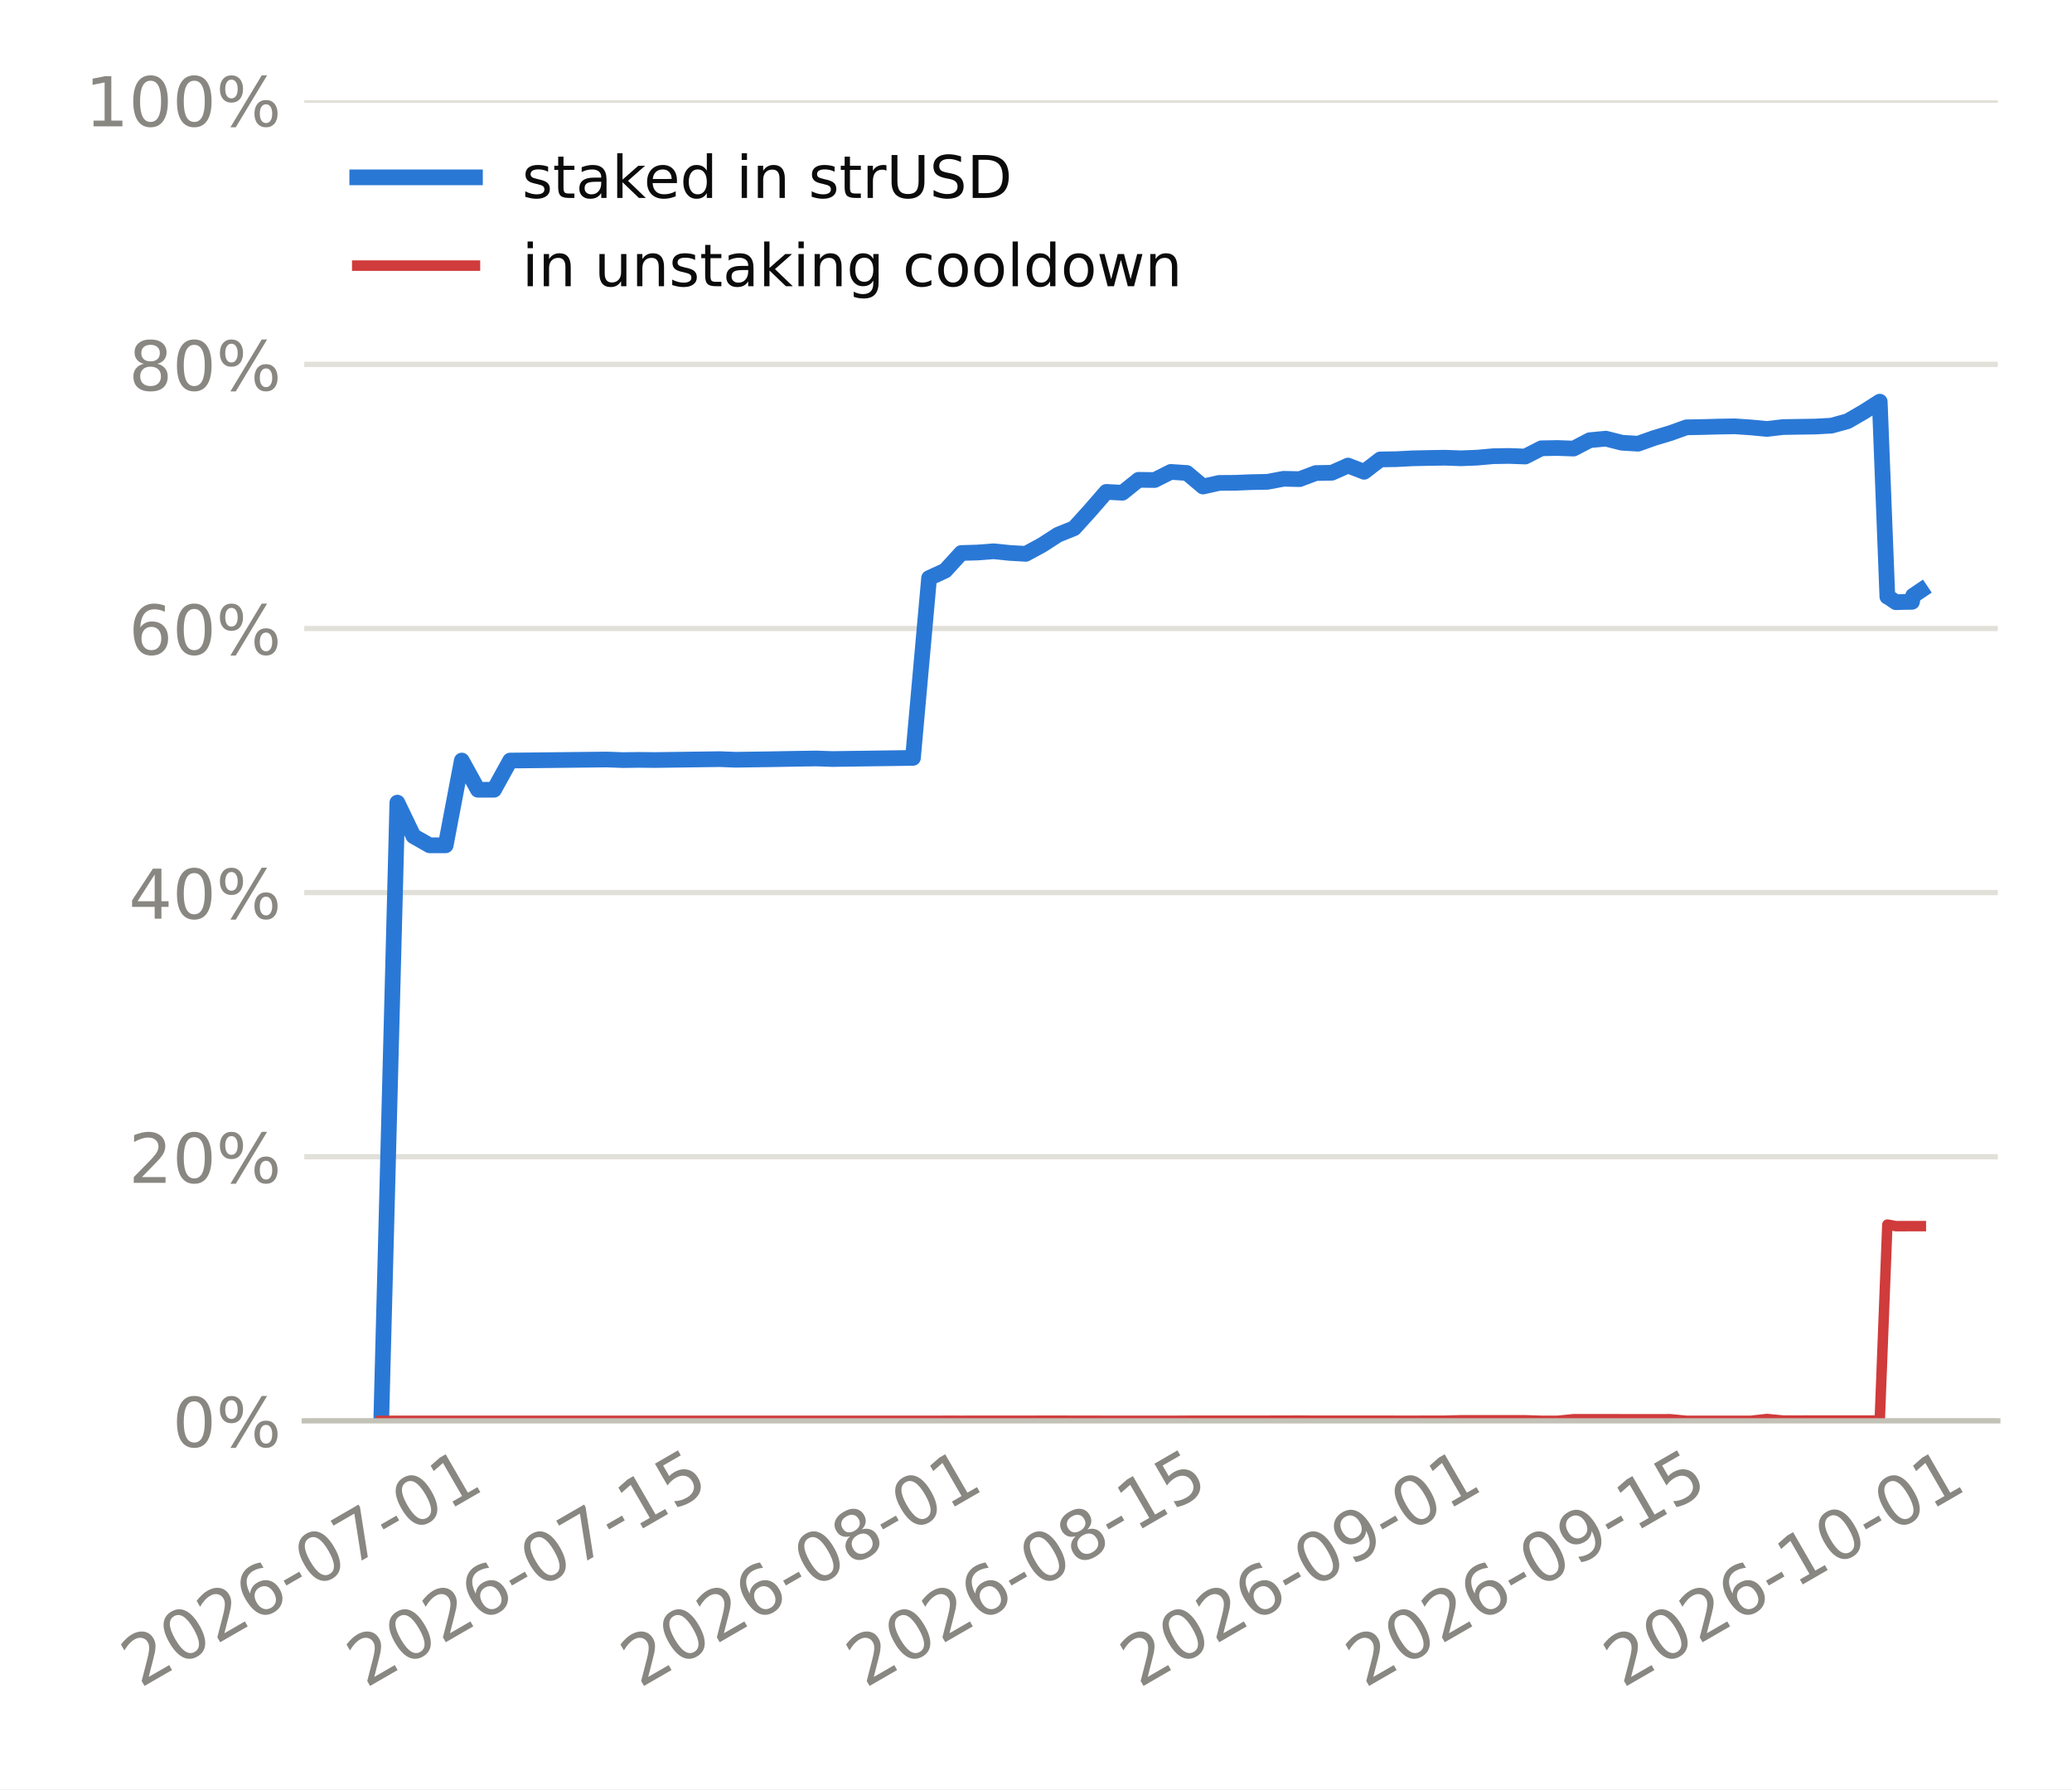
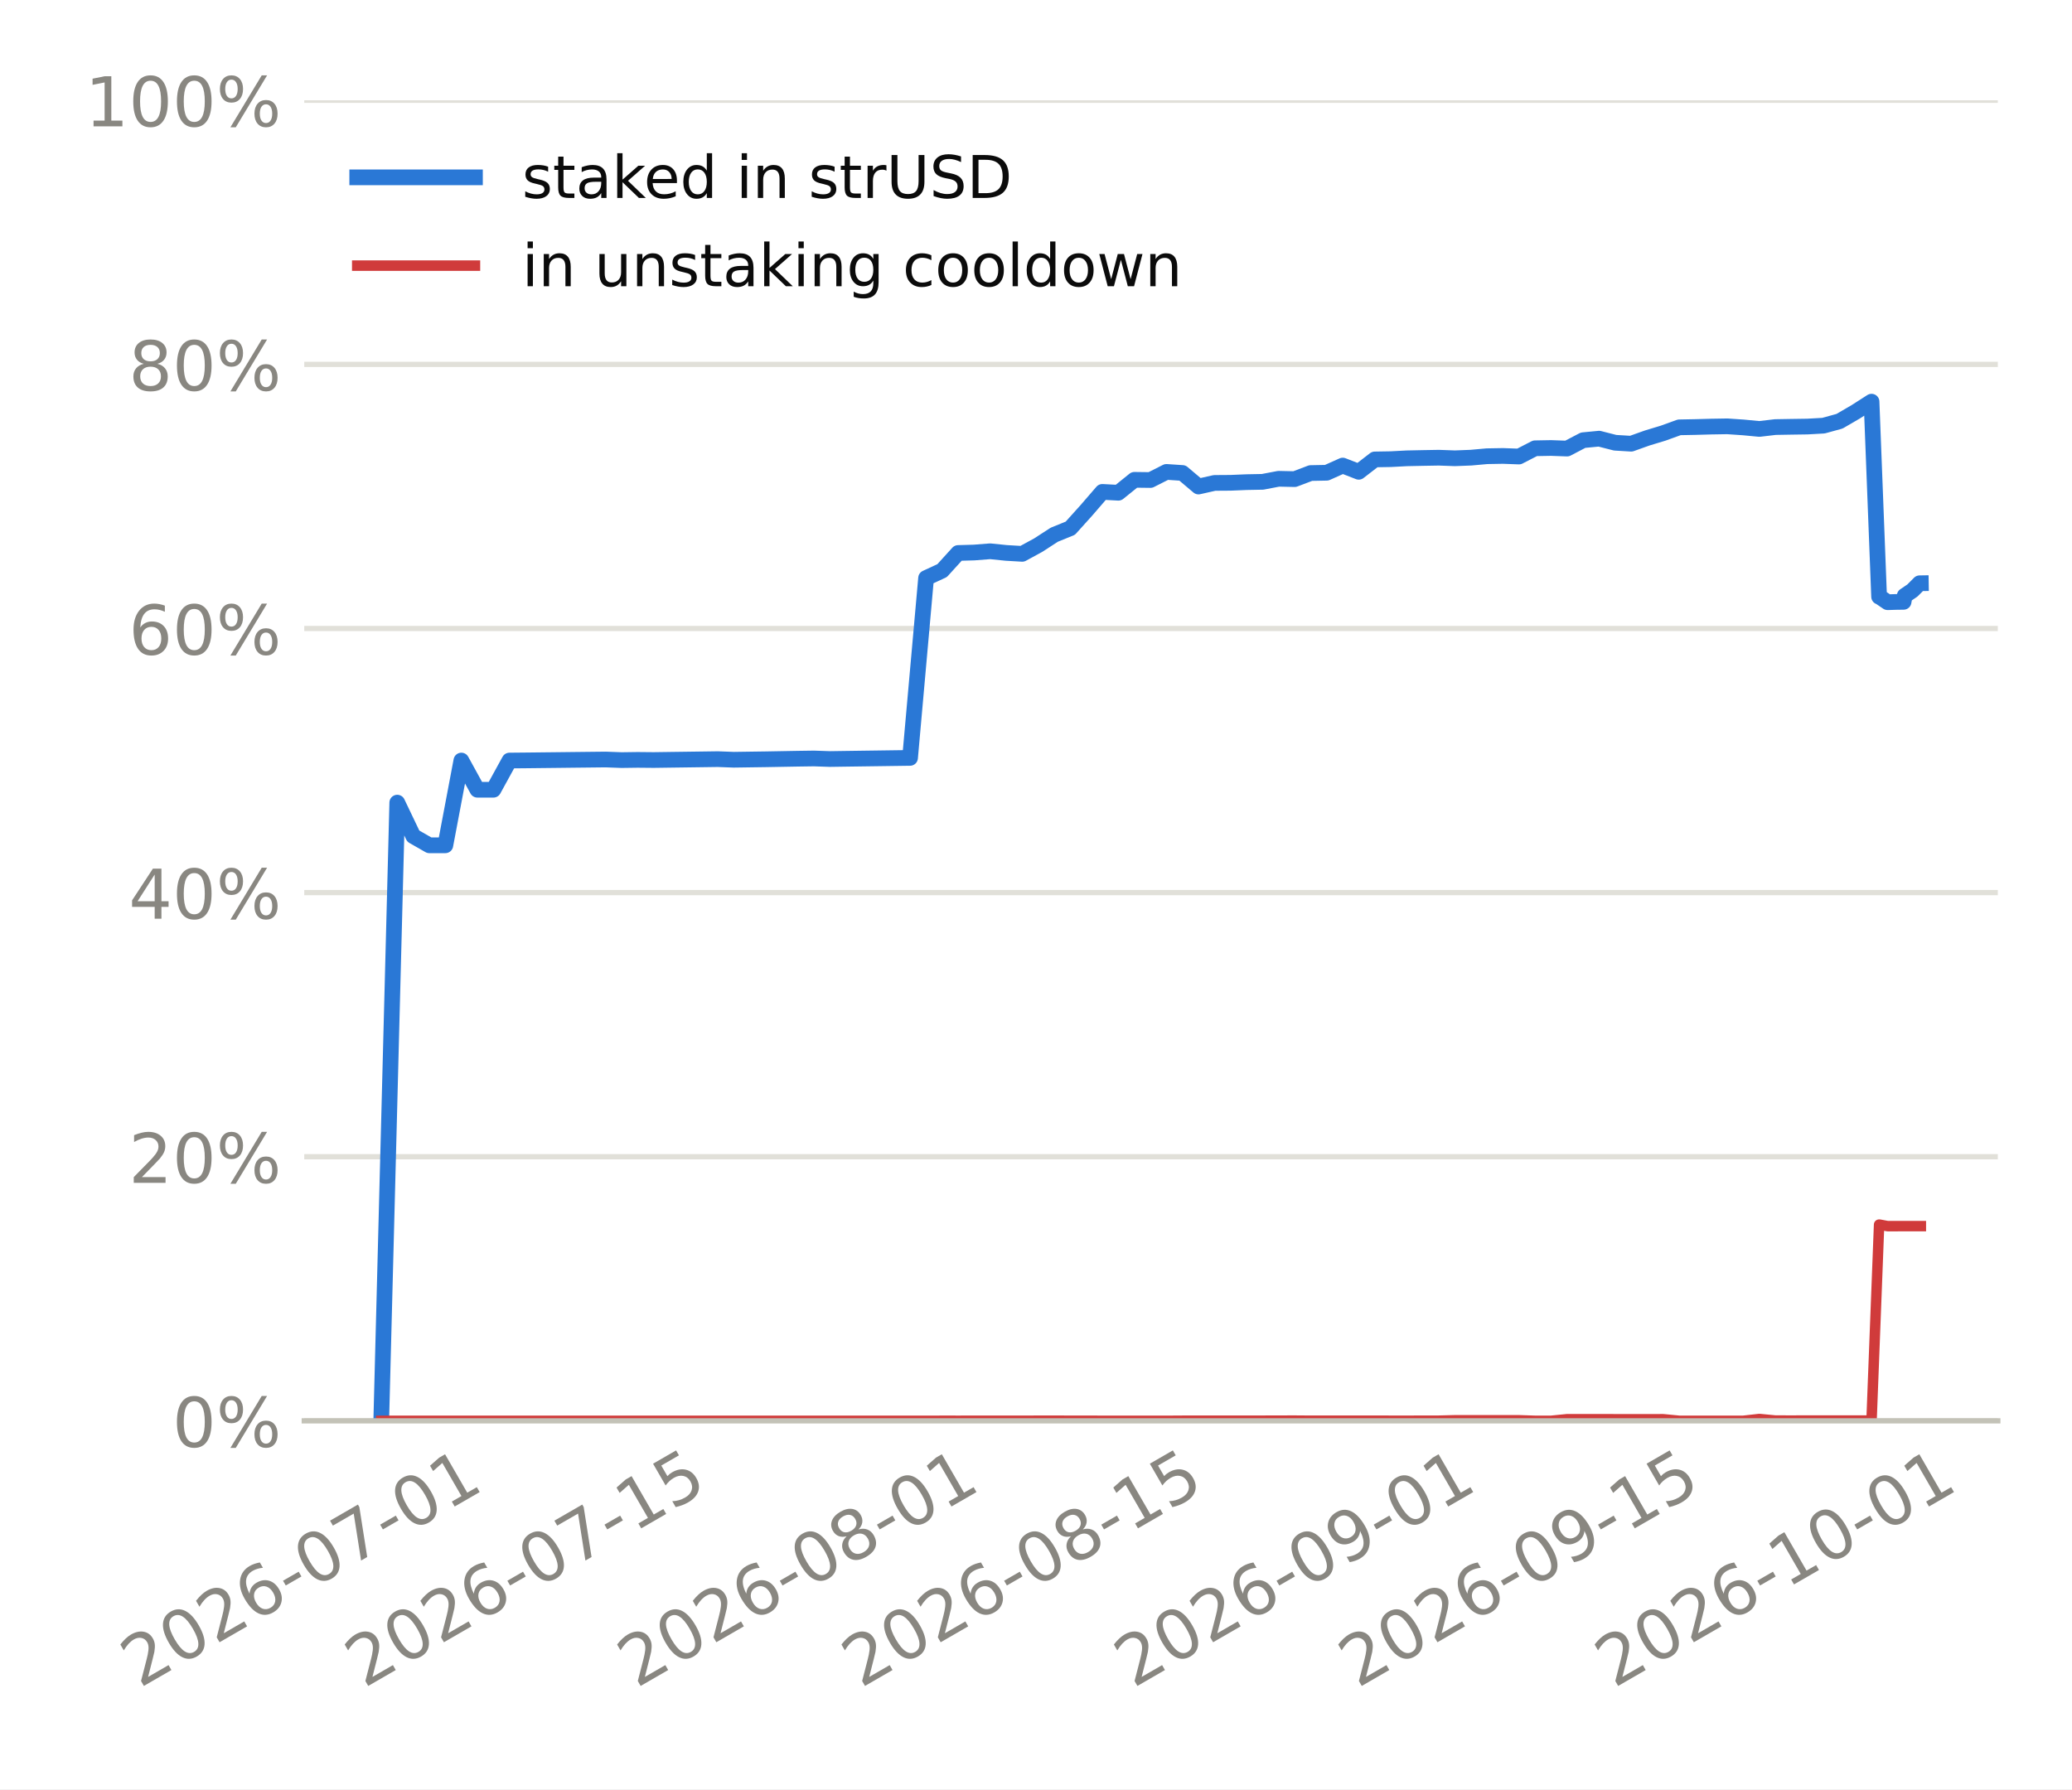
<svg xmlns="http://www.w3.org/2000/svg" xmlns:xlink="http://www.w3.org/1999/xlink" width="316.8pt" height="273.6pt" viewBox="0 0 316.8 273.6" version="1.1">
  <defs>
    <style type="text/css">*{stroke-linejoin: round; stroke-linecap: butt}</style>
  </defs>
  <g id="figure_1">
    <g id="patch_1">
      <path d="M 0 273.6  L 316.8 273.6  L 316.8 0  L 0 0  z " style="fill: #ffffff" />
    </g>
    <g id="axes_1">
      <g id="patch_2">
        <path d="M 46.52 217.267  L 305.46 217.267  L 305.46 15.329  L 46.52 15.329  z " style="fill: #ffffff" />
      </g>
      <g id="matplotlib.axis_1">
        <g id="xtick_1">
          <g id="line2d_1" />
          <g id="text_1">
-             <g style="fill: #898781" transform="translate(21.42796 258.1862) rotate(-30) scale(0.105 -0.105)">
+             <g style="fill: #898781" transform="translate(21.33352 258.1862) rotate(-30) scale(0.105 -0.105)">
              <defs>
                <path id="DejaVuSans-15" d="M 1228 531  L 3431 531  L 3431 0  L 469 0  L 469 531  Q 828 903 1448 1529  Q 2069 2156 2228 2338  Q 2531 2678 2651 2914  Q 2772 3150 2772 3378  Q 2772 3750 2511 3984  Q 2250 4219 1831 4219  Q 1534 4219 1204 4116  Q 875 4013 500 3803  L 500 4441  Q 881 4594 1212 4672  Q 1544 4750 1819 4750  Q 2544 4750 2975 4387  Q 3406 4025 3406 3419  Q 3406 3131 3298 2873  Q 3191 2616 2906 2266  Q 2828 2175 2409 1742  Q 1991 1309 1228 531  z " transform="scale(0.015625)" />
                <path id="DejaVuSans-13" d="M 2034 4250  Q 1547 4250 1301 3770  Q 1056 3291 1056 2328  Q 1056 1369 1301 889  Q 1547 409 2034 409  Q 2525 409 2770 889  Q 3016 1369 3016 2328  Q 3016 3291 2770 3770  Q 2525 4250 2034 4250  z M 2034 4750  Q 2819 4750 3233 4129  Q 3647 3509 3647 2328  Q 3647 1150 3233 529  Q 2819 -91 2034 -91  Q 1250 -91 836 529  Q 422 1150 422 2328  Q 422 3509 836 4129  Q 1250 4750 2034 4750  z " transform="scale(0.015625)" />
                <path id="DejaVuSans-19" d="M 2113 2584  Q 1688 2584 1439 2293  Q 1191 2003 1191 1497  Q 1191 994 1439 701  Q 1688 409 2113 409  Q 2538 409 2786 701  Q 3034 994 3034 1497  Q 3034 2003 2786 2293  Q 2538 2584 2113 2584  z M 3366 4563  L 3366 3988  Q 3128 4100 2886 4159  Q 2644 4219 2406 4219  Q 1781 4219 1451 3797  Q 1122 3375 1075 2522  Q 1259 2794 1537 2939  Q 1816 3084 2150 3084  Q 2853 3084 3261 2657  Q 3669 2231 3669 1497  Q 3669 778 3244 343  Q 2819 -91 2113 -91  Q 1303 -91 875 529  Q 447 1150 447 2328  Q 447 3434 972 4092  Q 1497 4750 2381 4750  Q 2619 4750 2861 4703  Q 3103 4656 3366 4563  z " transform="scale(0.015625)" />
                <path id="DejaVuSans-10" d="M 313 2009  L 1997 2009  L 1997 1497  L 313 1497  L 313 2009  z " transform="scale(0.015625)" />
                <path id="DejaVuSans-1a" d="M 525 4666  L 3525 4666  L 3525 4397  L 1831 0  L 1172 0  L 2766 4134  L 525 4134  L 525 4666  z " transform="scale(0.015625)" />
                <path id="DejaVuSans-14" d="M 794 531  L 1825 531  L 1825 4091  L 703 3866  L 703 4441  L 1819 4666  L 2450 4666  L 2450 531  L 3481 531  L 3481 0  L 794 0  L 794 531  z " transform="scale(0.015625)" />
              </defs>
              <use xlink:href="#DejaVuSans-15" />
              <use xlink:href="#DejaVuSans-13" transform="translate(63.625 0)" />
              <use xlink:href="#DejaVuSans-15" transform="translate(127.25 0)" />
              <use xlink:href="#DejaVuSans-19" transform="translate(190.875 0)" />
              <use xlink:href="#DejaVuSans-10" transform="translate(254.5 0)" />
              <use xlink:href="#DejaVuSans-13" transform="translate(290.5781 0)" />
              <use xlink:href="#DejaVuSans-1a" transform="translate(354.2031 0)" />
              <use xlink:href="#DejaVuSans-10" transform="translate(417.8281 0)" />
              <use xlink:href="#DejaVuSans-13" transform="translate(453.9062 0)" />
              <use xlink:href="#DejaVuSans-14" transform="translate(517.5312 0)" />
            </g>
          </g>
        </g>
        <g id="xtick_2">
          <g id="line2d_2" />
          <g id="text_2">
-             <g style="fill: #898781" transform="translate(55.91845 258.1862) rotate(-30) scale(0.105 -0.105)">
+             <g style="fill: #898781" transform="translate(55.63515 258.1862) rotate(-30) scale(0.105 -0.105)">
              <defs>
                <path id="DejaVuSans-18" d="M 691 4666  L 3169 4666  L 3169 4134  L 1269 4134  L 1269 2991  Q 1406 3038 1543 3061  Q 1681 3084 1819 3084  Q 2600 3084 3056 2656  Q 3513 2228 3513 1497  Q 3513 744 3044 326  Q 2575 -91 1722 -91  Q 1428 -91 1123 -41  Q 819 9 494 109  L 494 744  Q 775 591 1075 516  Q 1375 441 1709 441  Q 2250 441 2565 725  Q 2881 1009 2881 1497  Q 2881 1984 2565 2268  Q 2250 2553 1709 2553  Q 1456 2553 1204 2497  Q 953 2441 691 2322  L 691 4666  z " transform="scale(0.015625)" />
              </defs>
              <use xlink:href="#DejaVuSans-15" />
              <use xlink:href="#DejaVuSans-13" transform="translate(63.625 0)" />
              <use xlink:href="#DejaVuSans-15" transform="translate(127.25 0)" />
              <use xlink:href="#DejaVuSans-19" transform="translate(190.875 0)" />
              <use xlink:href="#DejaVuSans-10" transform="translate(254.5 0)" />
              <use xlink:href="#DejaVuSans-13" transform="translate(290.5781 0)" />
              <use xlink:href="#DejaVuSans-1a" transform="translate(354.2031 0)" />
              <use xlink:href="#DejaVuSans-10" transform="translate(417.8281 0)" />
              <use xlink:href="#DejaVuSans-14" transform="translate(453.9062 0)" />
              <use xlink:href="#DejaVuSans-18" transform="translate(517.5312 0)" />
            </g>
          </g>
        </g>
        <g id="xtick_3">
          <g id="line2d_3" />
          <g id="text_3">
-             <g style="fill: #898781" transform="translate(97.79976 258.1862) rotate(-30) scale(0.105 -0.105)">
+             <g style="fill: #898781" transform="translate(97.28712 258.1862) rotate(-30) scale(0.105 -0.105)">
              <defs>
                <path id="DejaVuSans-1b" d="M 2034 2216  Q 1584 2216 1326 1975  Q 1069 1734 1069 1313  Q 1069 891 1326 650  Q 1584 409 2034 409  Q 2484 409 2743 651  Q 3003 894 3003 1313  Q 3003 1734 2745 1975  Q 2488 2216 2034 2216  z M 1403 2484  Q 997 2584 770 2862  Q 544 3141 544 3541  Q 544 4100 942 4425  Q 1341 4750 2034 4750  Q 2731 4750 3128 4425  Q 3525 4100 3525 3541  Q 3525 3141 3298 2862  Q 3072 2584 2669 2484  Q 3125 2378 3379 2068  Q 3634 1759 3634 1313  Q 3634 634 3220 271  Q 2806 -91 2034 -91  Q 1263 -91 848 271  Q 434 634 434 1313  Q 434 1759 690 2068  Q 947 2378 1403 2484  z M 1172 3481  Q 1172 3119 1398 2916  Q 1625 2713 2034 2713  Q 2441 2713 2670 2916  Q 2900 3119 2900 3481  Q 2900 3844 2670 4047  Q 2441 4250 2034 4250  Q 1625 4250 1398 4047  Q 1172 3844 1172 3481  z " transform="scale(0.015625)" />
              </defs>
              <use xlink:href="#DejaVuSans-15" />
              <use xlink:href="#DejaVuSans-13" transform="translate(63.625 0)" />
              <use xlink:href="#DejaVuSans-15" transform="translate(127.25 0)" />
              <use xlink:href="#DejaVuSans-19" transform="translate(190.875 0)" />
              <use xlink:href="#DejaVuSans-10" transform="translate(254.5 0)" />
              <use xlink:href="#DejaVuSans-13" transform="translate(290.5781 0)" />
              <use xlink:href="#DejaVuSans-1b" transform="translate(354.2031 0)" />
              <use xlink:href="#DejaVuSans-10" transform="translate(417.8281 0)" />
              <use xlink:href="#DejaVuSans-13" transform="translate(453.9062 0)" />
              <use xlink:href="#DejaVuSans-14" transform="translate(517.5312 0)" />
            </g>
          </g>
        </g>
        <g id="xtick_4">
          <g id="line2d_4" />
          <g id="text_4">
-             <g style="fill: #898781" transform="translate(132.2902 258.1862) rotate(-30) scale(0.105 -0.105)">
+             <g style="fill: #898781" transform="translate(131.5887 258.1862) rotate(-30) scale(0.105 -0.105)">
              <use xlink:href="#DejaVuSans-15" />
              <use xlink:href="#DejaVuSans-13" transform="translate(63.625 0)" />
              <use xlink:href="#DejaVuSans-15" transform="translate(127.25 0)" />
              <use xlink:href="#DejaVuSans-19" transform="translate(190.875 0)" />
              <use xlink:href="#DejaVuSans-10" transform="translate(254.5 0)" />
              <use xlink:href="#DejaVuSans-13" transform="translate(290.5781 0)" />
              <use xlink:href="#DejaVuSans-1b" transform="translate(354.2031 0)" />
              <use xlink:href="#DejaVuSans-10" transform="translate(417.8281 0)" />
              <use xlink:href="#DejaVuSans-14" transform="translate(453.9062 0)" />
              <use xlink:href="#DejaVuSans-18" transform="translate(517.5312 0)" />
            </g>
          </g>
        </g>
        <g id="xtick_5">
          <g id="line2d_5" />
          <g id="text_5">
-             <g style="fill: #898781" transform="translate(174.1716 258.1862) rotate(-30) scale(0.105 -0.105)">
+             <g style="fill: #898781" transform="translate(173.2407 258.1862) rotate(-30) scale(0.105 -0.105)">
              <defs>
                <path id="DejaVuSans-1c" d="M 703 97  L 703 672  Q 941 559 1184 500  Q 1428 441 1663 441  Q 2288 441 2617 861  Q 2947 1281 2994 2138  Q 2813 1869 2534 1725  Q 2256 1581 1919 1581  Q 1219 1581 811 2004  Q 403 2428 403 3163  Q 403 3881 828 4315  Q 1253 4750 1959 4750  Q 2769 4750 3195 4129  Q 3622 3509 3622 2328  Q 3622 1225 3098 567  Q 2575 -91 1691 -91  Q 1453 -91 1209 -44  Q 966 3 703 97  z M 1959 2075  Q 2384 2075 2632 2365  Q 2881 2656 2881 3163  Q 2881 3666 2632 3958  Q 2384 4250 1959 4250  Q 1534 4250 1286 3958  Q 1038 3666 1038 3163  Q 1038 2656 1286 2365  Q 1534 2075 1959 2075  z " transform="scale(0.015625)" />
              </defs>
              <use xlink:href="#DejaVuSans-15" />
              <use xlink:href="#DejaVuSans-13" transform="translate(63.625 0)" />
              <use xlink:href="#DejaVuSans-15" transform="translate(127.25 0)" />
              <use xlink:href="#DejaVuSans-19" transform="translate(190.875 0)" />
              <use xlink:href="#DejaVuSans-10" transform="translate(254.5 0)" />
              <use xlink:href="#DejaVuSans-13" transform="translate(290.5781 0)" />
              <use xlink:href="#DejaVuSans-1c" transform="translate(354.2031 0)" />
              <use xlink:href="#DejaVuSans-10" transform="translate(417.8281 0)" />
              <use xlink:href="#DejaVuSans-13" transform="translate(453.9062 0)" />
              <use xlink:href="#DejaVuSans-14" transform="translate(517.5312 0)" />
            </g>
          </g>
        </g>
        <g id="xtick_6">
          <g id="line2d_6" />
          <g id="text_6">
-             <g style="fill: #898781" transform="translate(208.6621 258.1862) rotate(-30) scale(0.105 -0.105)">
+             <g style="fill: #898781" transform="translate(207.5423 258.1862) rotate(-30) scale(0.105 -0.105)">
              <use xlink:href="#DejaVuSans-15" />
              <use xlink:href="#DejaVuSans-13" transform="translate(63.625 0)" />
              <use xlink:href="#DejaVuSans-15" transform="translate(127.25 0)" />
              <use xlink:href="#DejaVuSans-19" transform="translate(190.875 0)" />
              <use xlink:href="#DejaVuSans-10" transform="translate(254.5 0)" />
              <use xlink:href="#DejaVuSans-13" transform="translate(290.5781 0)" />
              <use xlink:href="#DejaVuSans-1c" transform="translate(354.2031 0)" />
              <use xlink:href="#DejaVuSans-10" transform="translate(417.8281 0)" />
              <use xlink:href="#DejaVuSans-14" transform="translate(453.9062 0)" />
              <use xlink:href="#DejaVuSans-18" transform="translate(517.5312 0)" />
            </g>
          </g>
        </g>
        <g id="xtick_7">
          <g id="line2d_7" />
          <g id="text_7">
-             <g style="fill: #898781" transform="translate(248.0798 258.1862) rotate(-30) scale(0.105 -0.105)">
+             <g style="fill: #898781" transform="translate(246.7442 258.1862) rotate(-30) scale(0.105 -0.105)">
              <use xlink:href="#DejaVuSans-15" />
              <use xlink:href="#DejaVuSans-13" transform="translate(63.625 0)" />
              <use xlink:href="#DejaVuSans-15" transform="translate(127.25 0)" />
              <use xlink:href="#DejaVuSans-19" transform="translate(190.875 0)" />
              <use xlink:href="#DejaVuSans-10" transform="translate(254.5 0)" />
              <use xlink:href="#DejaVuSans-14" transform="translate(290.5781 0)" />
              <use xlink:href="#DejaVuSans-13" transform="translate(354.2031 0)" />
              <use xlink:href="#DejaVuSans-10" transform="translate(417.8281 0)" />
              <use xlink:href="#DejaVuSans-13" transform="translate(453.9062 0)" />
              <use xlink:href="#DejaVuSans-14" transform="translate(517.5312 0)" />
            </g>
          </g>
        </g>
      </g>
      <g id="matplotlib.axis_2">
        <g id="ytick_1">
          <g id="line2d_8">
-             <path d="M 46.52 217.267  L 305.46 217.267  " clip-path="url(#p868b10ed48)" style="fill: none; stroke: #e1e0d9; stroke-width: 0.8; stroke-linecap: square" />
+             <path d="M 46.52 217.267  L 305.46 217.267  " clip-path="url(#p5e30debcc9)" style="fill: none; stroke: #e1e0d9; stroke-width: 0.8; stroke-linecap: square" />
          </g>
          <g id="line2d_9" />
          <g id="text_8">
            <g style="fill: #898781" transform="translate(26.36273 221.2555) scale(0.105 -0.105)">
              <defs>
                <path id="DejaVuSans-8" d="M 4653 2053  Q 4381 2053 4226 1822  Q 4072 1591 4072 1178  Q 4072 772 4226 539  Q 4381 306 4653 306  Q 4919 306 5073 539  Q 5228 772 5228 1178  Q 5228 1588 5073 1820  Q 4919 2053 4653 2053  z M 4653 2450  Q 5147 2450 5437 2106  Q 5728 1763 5728 1178  Q 5728 594 5436 251  Q 5144 -91 4653 -91  Q 4153 -91 3862 251  Q 3572 594 3572 1178  Q 3572 1766 3864 2108  Q 4156 2450 4653 2450  z M 1428 4353  Q 1159 4353 1004 4120  Q 850 3888 850 3481  Q 850 3069 1003 2837  Q 1156 2606 1428 2606  Q 1700 2606 1854 2837  Q 2009 3069 2009 3481  Q 2009 3884 1853 4118  Q 1697 4353 1428 4353  z M 4250 4750  L 4750 4750  L 1831 -91  L 1331 -91  L 4250 4750  z M 1428 4750  Q 1922 4750 2215 4408  Q 2509 4066 2509 3481  Q 2509 2891 2217 2550  Q 1925 2209 1428 2209  Q 931 2209 642 2551  Q 353 2894 353 3481  Q 353 4063 643 4406  Q 934 4750 1428 4750  z " transform="scale(0.015625)" />
              </defs>
              <use xlink:href="#DejaVuSans-13" />
              <use xlink:href="#DejaVuSans-8" transform="translate(63.625 0)" />
            </g>
          </g>
        </g>
        <g id="ytick_2">
          <g id="line2d_10">
-             <path d="M 46.52 176.879  L 305.46 176.879  " clip-path="url(#p868b10ed48)" style="fill: none; stroke: #e1e0d9; stroke-width: 0.8; stroke-linecap: square" />
+             <path d="M 46.52 176.879  L 305.46 176.879  " clip-path="url(#p5e30debcc9)" style="fill: none; stroke: #e1e0d9; stroke-width: 0.8; stroke-linecap: square" />
          </g>
          <g id="line2d_11" />
          <g id="text_9">
            <g style="fill: #898781" transform="translate(19.68211 180.8679) scale(0.105 -0.105)">
              <use xlink:href="#DejaVuSans-15" />
              <use xlink:href="#DejaVuSans-13" transform="translate(63.625 0)" />
              <use xlink:href="#DejaVuSans-8" transform="translate(127.25 0)" />
            </g>
          </g>
        </g>
        <g id="ytick_3">
          <g id="line2d_12">
-             <path d="M 46.52 136.492  L 305.46 136.492  " clip-path="url(#p868b10ed48)" style="fill: none; stroke: #e1e0d9; stroke-width: 0.8; stroke-linecap: square" />
+             <path d="M 46.52 136.492  L 305.46 136.492  " clip-path="url(#p5e30debcc9)" style="fill: none; stroke: #e1e0d9; stroke-width: 0.8; stroke-linecap: square" />
          </g>
          <g id="line2d_13" />
          <g id="text_10">
            <g style="fill: #898781" transform="translate(19.68211 140.4803) scale(0.105 -0.105)">
              <defs>
                <path id="DejaVuSans-17" d="M 2419 4116  L 825 1625  L 2419 1625  L 2419 4116  z M 2253 4666  L 3047 4666  L 3047 1625  L 3713 1625  L 3713 1100  L 3047 1100  L 3047 0  L 2419 0  L 2419 1100  L 313 1100  L 313 1709  L 2253 4666  z " transform="scale(0.015625)" />
              </defs>
              <use xlink:href="#DejaVuSans-17" />
              <use xlink:href="#DejaVuSans-13" transform="translate(63.625 0)" />
              <use xlink:href="#DejaVuSans-8" transform="translate(127.25 0)" />
            </g>
          </g>
        </g>
        <g id="ytick_4">
          <g id="line2d_14">
-             <path d="M 46.52 96.104  L 305.46 96.104  " clip-path="url(#p868b10ed48)" style="fill: none; stroke: #e1e0d9; stroke-width: 0.8; stroke-linecap: square" />
+             <path d="M 46.52 96.104  L 305.46 96.104  " clip-path="url(#p5e30debcc9)" style="fill: none; stroke: #e1e0d9; stroke-width: 0.8; stroke-linecap: square" />
          </g>
          <g id="line2d_15" />
          <g id="text_11">
            <g style="fill: #898781" transform="translate(19.68211 100.0927) scale(0.105 -0.105)">
              <use xlink:href="#DejaVuSans-19" />
              <use xlink:href="#DejaVuSans-13" transform="translate(63.625 0)" />
              <use xlink:href="#DejaVuSans-8" transform="translate(127.25 0)" />
            </g>
          </g>
        </g>
        <g id="ytick_5">
          <g id="line2d_16">
-             <path d="M 46.52 55.716  L 305.46 55.716  " clip-path="url(#p868b10ed48)" style="fill: none; stroke: #e1e0d9; stroke-width: 0.8; stroke-linecap: square" />
+             <path d="M 46.52 55.716  L 305.46 55.716  " clip-path="url(#p5e30debcc9)" style="fill: none; stroke: #e1e0d9; stroke-width: 0.8; stroke-linecap: square" />
          </g>
          <g id="line2d_17" />
          <g id="text_12">
            <g style="fill: #898781" transform="translate(19.68211 59.70513) scale(0.105 -0.105)">
              <use xlink:href="#DejaVuSans-1b" />
              <use xlink:href="#DejaVuSans-13" transform="translate(63.625 0)" />
              <use xlink:href="#DejaVuSans-8" transform="translate(127.25 0)" />
            </g>
          </g>
        </g>
        <g id="ytick_6">
          <g id="line2d_18">
-             <path d="M 46.52 15.329  L 305.46 15.329  " clip-path="url(#p868b10ed48)" style="fill: none; stroke: #e1e0d9; stroke-width: 0.8; stroke-linecap: square" />
+             <path d="M 46.52 15.329  L 305.46 15.329  " clip-path="url(#p5e30debcc9)" style="fill: none; stroke: #e1e0d9; stroke-width: 0.8; stroke-linecap: square" />
          </g>
          <g id="line2d_19" />
          <g id="text_13">
            <g style="fill: #898781" transform="translate(13.00148 19.31754) scale(0.105 -0.105)">
              <use xlink:href="#DejaVuSans-14" />
              <use xlink:href="#DejaVuSans-13" transform="translate(63.625 0)" />
              <use xlink:href="#DejaVuSans-13" transform="translate(127.25 0)" />
              <use xlink:href="#DejaVuSans-8" transform="translate(190.875 0)" />
            </g>
          </g>
        </g>
      </g>
      <g id="line2d_20">
-         <path d="M 58.29 217.267  L 60.754 122.733  L 63.217 127.857  L 65.681 129.259  L 68.144 129.259  L 70.608 116.298  L 73.072 120.762  L 75.535 120.762  L 77.999 116.298  L 80.462 116.275  L 82.926 116.248  L 85.39 116.221  L 87.853 116.193  L 90.317 116.166  L 92.78 116.139  L 95.244 116.229  L 97.708 116.195  L 100.171 116.218  L 102.635 116.184  L 105.099 116.151  L 107.562 116.117  L 110.026 116.083  L 112.489 116.175  L 114.953 116.139  L 117.417 116.104  L 119.88 116.06  L 122.344 116.016  L 124.807 115.981  L 127.271 116.065  L 129.735 116.029  L 132.198 115.995  L 134.662 115.961  L 137.125 115.927  L 139.589 115.893  L 142.053 88.39  L 144.516 87.256  L 146.98 84.559  L 149.443 84.489  L 151.907 84.297  L 154.371 84.548  L 156.834 84.691  L 159.298 83.356  L 161.761 81.767  L 164.225 80.771  L 166.689 78.05  L 169.152 75.215  L 171.616 75.347  L 174.08 73.371  L 176.543 73.401  L 179.007 72.16  L 181.47 72.325  L 183.934 74.397  L 186.398 73.845  L 188.861 73.828  L 191.325 73.726  L 193.788 73.679  L 196.252 73.212  L 198.716 73.265  L 201.179 72.337  L 203.643 72.289  L 206.106 71.192  L 208.57 72.145  L 211.034 70.253  L 213.497 70.212  L 215.961 70.083  L 218.424 70.032  L 220.888 69.99  L 223.352 70.078  L 225.815 69.983  L 228.279 69.763  L 230.742 69.72  L 233.206 69.81  L 235.67 68.548  L 238.133 68.504  L 240.597 68.593  L 243.06 67.312  L 245.524 67.077  L 247.988 67.701  L 250.451 67.849  L 252.915 66.975  L 255.379 66.233  L 257.842 65.346  L 260.306 65.299  L 262.769 65.231  L 265.233 65.191  L 267.697 65.358  L 270.16 65.591  L 272.624 65.304  L 275.087 65.262  L 277.551 65.226  L 280.015 65.089  L 282.478 64.416  L 284.942 62.99  L 287.405 61.42  L 288.567 91.242  L 288.603 91.242  L 288.613 91.242  L 288.617 91.242  L 288.628 91.241  L 289.869 92.084  L 290.053 92.081  L 291.136 92.046  L 292.333 92.03  L 292.501 91.097  L 293.69 90.294  " clip-path="url(#p868b10ed48)" style="fill: none; stroke: #2a78d6; stroke-width: 2.4; stroke-linecap: square" />
+         <path d="M 58.29 217.267  L 60.74 122.733  L 63.19 127.857  L 65.64 129.259  L 68.09 129.259  L 70.541 116.298  L 72.991 120.762  L 75.441 120.762  L 77.891 116.298  L 80.341 116.275  L 82.791 116.248  L 85.241 116.221  L 87.691 116.193  L 90.142 116.166  L 92.592 116.139  L 95.042 116.229  L 97.492 116.195  L 99.942 116.218  L 102.392 116.184  L 104.842 116.151  L 107.292 116.117  L 109.742 116.083  L 112.193 116.175  L 114.643 116.139  L 117.093 116.104  L 119.543 116.06  L 121.993 116.016  L 124.443 115.981  L 126.893 116.065  L 129.343 116.029  L 131.793 115.995  L 134.244 115.961  L 136.694 115.927  L 139.144 115.893  L 141.594 88.39  L 144.044 87.256  L 146.494 84.559  L 148.944 84.489  L 151.394 84.297  L 153.845 84.548  L 156.295 84.691  L 158.745 83.356  L 161.195 81.767  L 163.645 80.771  L 166.095 78.05  L 168.545 75.215  L 170.995 75.347  L 173.445 73.371  L 175.896 73.401  L 178.346 72.16  L 180.796 72.325  L 183.246 74.397  L 185.696 73.845  L 188.146 73.828  L 190.596 73.726  L 193.046 73.679  L 195.496 73.212  L 197.947 73.265  L 200.397 72.337  L 202.847 72.289  L 205.297 71.192  L 207.747 72.145  L 210.197 70.253  L 212.647 70.212  L 215.097 70.083  L 217.548 70.032  L 219.998 69.99  L 222.448 70.078  L 224.898 69.983  L 227.348 69.763  L 229.798 69.72  L 232.248 69.81  L 234.698 68.548  L 237.148 68.504  L 239.599 68.593  L 242.049 67.312  L 244.499 67.077  L 246.949 67.701  L 249.399 67.849  L 251.849 66.975  L 254.299 66.233  L 256.749 65.346  L 259.2 65.299  L 261.65 65.231  L 264.1 65.191  L 266.55 65.358  L 269 65.591  L 271.45 65.304  L 273.9 65.262  L 276.35 65.226  L 278.8 65.089  L 281.251 64.416  L 283.701 62.99  L 286.151 61.42  L 287.306 91.242  L 287.342 91.242  L 287.351 91.242  L 287.356 91.242  L 287.366 91.241  L 288.601 92.084  L 288.784 92.081  L 289.861 92.046  L 291.051 92.03  L 291.219 91.097  L 292.401 90.294  L 293.501 89.188  L 293.69 89.185  " clip-path="url(#p5e30debcc9)" style="fill: none; stroke: #2a78d6; stroke-width: 2.4; stroke-linecap: square" />
      </g>
      <g id="line2d_21">
-         <path d="M 58.29 217.267  L 60.754 217.267  L 63.217 217.267  L 65.681 217.267  L 68.144 217.267  L 70.608 217.267  L 73.072 217.267  L 75.535 217.267  L 77.999 217.267  L 80.462 217.267  L 82.926 217.267  L 85.39 217.267  L 87.853 217.267  L 90.317 217.267  L 92.78 217.267  L 95.244 217.267  L 97.708 217.267  L 100.171 217.267  L 102.635 217.267  L 105.099 217.267  L 107.562 217.267  L 110.026 217.267  L 112.489 217.267  L 114.953 217.267  L 117.417 217.267  L 119.88 217.267  L 122.344 217.267  L 124.807 217.267  L 127.271 217.267  L 129.735 217.267  L 132.198 217.267  L 134.662 217.267  L 137.125 217.267  L 139.589 217.267  L 142.053 217.263  L 144.516 217.258  L 146.98 217.259  L 149.443 217.258  L 151.907 217.251  L 154.371 217.251  L 156.834 217.251  L 159.298 217.25  L 161.761 217.246  L 164.225 217.253  L 166.689 217.254  L 169.152 217.261  L 171.616 217.261  L 174.08 217.261  L 176.543 217.261  L 179.007 217.265  L 181.47 217.25  L 183.934 217.247  L 186.398 217.247  L 188.861 217.247  L 191.325 217.244  L 193.788 217.243  L 196.252 217.236  L 198.716 217.231  L 201.179 217.249  L 203.643 217.249  L 206.106 217.242  L 208.57 217.244  L 211.034 217.246  L 213.497 217.251  L 215.961 217.256  L 218.424 217.243  L 220.888 217.242  L 223.352 217.18  L 225.815 217.179  L 228.279 217.179  L 230.742 217.179  L 233.206 217.18  L 235.67 217.261  L 238.133 217.263  L 240.597 217.018  L 243.06 217.018  L 245.524 217.018  L 247.988 217.023  L 250.451 217.023  L 252.915 217.024  L 255.379 217.022  L 257.842 217.26  L 260.306 217.26  L 262.769 217.26  L 265.233 217.26  L 267.697 217.26  L 270.16 216.985  L 272.624 217.222  L 275.087 217.227  L 277.551 217.221  L 280.015 217.221  L 282.478 217.222  L 284.942 217.219  L 287.405 217.219  L 288.567 187.26  L 288.603 187.26  L 288.613 187.26  L 288.617 187.26  L 288.628 187.26  L 289.869 187.494  L 290.053 187.494  L 291.136 187.494  L 292.333 187.491  L 292.501 187.491  L 293.69 187.49  " clip-path="url(#p868b10ed48)" style="fill: none; stroke: #d03b3b; stroke-width: 1.6; stroke-linecap: square" />
+         <path d="M 58.29 217.267  L 60.74 217.267  L 63.19 217.267  L 65.64 217.267  L 68.09 217.267  L 70.541 217.267  L 72.991 217.267  L 75.441 217.267  L 77.891 217.267  L 80.341 217.267  L 82.791 217.267  L 85.241 217.267  L 87.691 217.267  L 90.142 217.267  L 92.592 217.267  L 95.042 217.267  L 97.492 217.267  L 99.942 217.267  L 102.392 217.267  L 104.842 217.267  L 107.292 217.267  L 109.742 217.267  L 112.193 217.267  L 114.643 217.267  L 117.093 217.267  L 119.543 217.267  L 121.993 217.267  L 124.443 217.267  L 126.893 217.267  L 129.343 217.267  L 131.793 217.267  L 134.244 217.267  L 136.694 217.267  L 139.144 217.267  L 141.594 217.263  L 144.044 217.258  L 146.494 217.259  L 148.944 217.258  L 151.394 217.251  L 153.845 217.251  L 156.295 217.251  L 158.745 217.25  L 161.195 217.246  L 163.645 217.253  L 166.095 217.254  L 168.545 217.261  L 170.995 217.261  L 173.445 217.261  L 175.896 217.261  L 178.346 217.265  L 180.796 217.25  L 183.246 217.247  L 185.696 217.247  L 188.146 217.247  L 190.596 217.244  L 193.046 217.243  L 195.496 217.236  L 197.947 217.231  L 200.397 217.249  L 202.847 217.249  L 205.297 217.242  L 207.747 217.244  L 210.197 217.246  L 212.647 217.251  L 215.097 217.256  L 217.548 217.243  L 219.998 217.242  L 222.448 217.18  L 224.898 217.179  L 227.348 217.179  L 229.798 217.179  L 232.248 217.18  L 234.698 217.261  L 237.148 217.263  L 239.599 217.018  L 242.049 217.018  L 244.499 217.018  L 246.949 217.023  L 249.399 217.023  L 251.849 217.024  L 254.299 217.022  L 256.749 217.26  L 259.2 217.26  L 261.65 217.26  L 264.1 217.26  L 266.55 217.26  L 269 216.985  L 271.45 217.222  L 273.9 217.227  L 276.35 217.221  L 278.8 217.221  L 281.251 217.222  L 283.701 217.219  L 286.151 217.219  L 287.306 187.26  L 287.342 187.26  L 287.351 187.26  L 287.356 187.26  L 287.366 187.26  L 288.601 187.494  L 288.784 187.494  L 289.861 187.494  L 291.051 187.491  L 291.219 187.491  L 292.401 187.49  L 293.501 187.49  L 293.69 187.49  " clip-path="url(#p5e30debcc9)" style="fill: none; stroke: #d03b3b; stroke-width: 1.6; stroke-linecap: square" />
      </g>
      <g id="patch_3">
        <path d="M 46.52 217.267  L 305.46 217.267  " style="fill: none; stroke: #c3c2b7; stroke-width: 0.8; stroke-linejoin: miter; stroke-linecap: square" />
      </g>
      <g id="legend_1">
        <g id="line2d_22">
          <path d="M 54.62 27.117  L 63.62 27.117  L 72.62 27.117  " style="fill: none; stroke: #2a78d6; stroke-width: 2.4; stroke-linecap: square" />
        </g>
        <g id="text_14">
          <g style="fill: #0b0b0b" transform="translate(79.82 30.26736) scale(0.09 -0.09)">
            <defs>
              <path id="DejaVuSans-56" d="M 2834 3397  L 2834 2853  Q 2591 2978 2328 3040  Q 2066 3103 1784 3103  Q 1356 3103 1142 2972  Q 928 2841 928 2578  Q 928 2378 1081 2264  Q 1234 2150 1697 2047  L 1894 2003  Q 2506 1872 2764 1633  Q 3022 1394 3022 966  Q 3022 478 2636 193  Q 2250 -91 1575 -91  Q 1294 -91 989 -36  Q 684 19 347 128  L 347 722  Q 666 556 975 473  Q 1284 391 1588 391  Q 1994 391 2212 530  Q 2431 669 2431 922  Q 2431 1156 2273 1281  Q 2116 1406 1581 1522  L 1381 1569  Q 847 1681 609 1914  Q 372 2147 372 2553  Q 372 3047 722 3315  Q 1072 3584 1716 3584  Q 2034 3584 2315 3537  Q 2597 3491 2834 3397  z " transform="scale(0.015625)" />
              <path id="DejaVuSans-57" d="M 1172 4494  L 1172 3500  L 2356 3500  L 2356 3053  L 1172 3053  L 1172 1153  Q 1172 725 1289 603  Q 1406 481 1766 481  L 2356 481  L 2356 0  L 1766 0  Q 1100 0 847 248  Q 594 497 594 1153  L 594 3053  L 172 3053  L 172 3500  L 594 3500  L 594 4494  L 1172 4494  z " transform="scale(0.015625)" />
              <path id="DejaVuSans-44" d="M 2194 1759  Q 1497 1759 1228 1600  Q 959 1441 959 1056  Q 959 750 1161 570  Q 1363 391 1709 391  Q 2188 391 2477 730  Q 2766 1069 2766 1631  L 2766 1759  L 2194 1759  z M 3341 1997  L 3341 0  L 2766 0  L 2766 531  Q 2569 213 2275 61  Q 1981 -91 1556 -91  Q 1019 -91 701 211  Q 384 513 384 1019  Q 384 1609 779 1909  Q 1175 2209 1959 2209  L 2766 2209  L 2766 2266  Q 2766 2663 2505 2880  Q 2244 3097 1772 3097  Q 1472 3097 1187 3025  Q 903 2953 641 2809  L 641 3341  Q 956 3463 1253 3523  Q 1550 3584 1831 3584  Q 2591 3584 2966 3190  Q 3341 2797 3341 1997  z " transform="scale(0.015625)" />
              <path id="DejaVuSans-4e" d="M 581 4863  L 1159 4863  L 1159 1991  L 2875 3500  L 3609 3500  L 1753 1863  L 3688 0  L 2938 0  L 1159 1709  L 1159 0  L 581 0  L 581 4863  z " transform="scale(0.015625)" />
              <path id="DejaVuSans-48" d="M 3597 1894  L 3597 1613  L 953 1613  Q 991 1019 1311 708  Q 1631 397 2203 397  Q 2534 397 2845 478  Q 3156 559 3463 722  L 3463 178  Q 3153 47 2828 -22  Q 2503 -91 2169 -91  Q 1331 -91 842 396  Q 353 884 353 1716  Q 353 2575 817 3079  Q 1281 3584 2069 3584  Q 2775 3584 3186 3129  Q 3597 2675 3597 1894  z M 3022 2063  Q 3016 2534 2758 2815  Q 2500 3097 2075 3097  Q 1594 3097 1305 2825  Q 1016 2553 972 2059  L 3022 2063  z " transform="scale(0.015625)" />
              <path id="DejaVuSans-47" d="M 2906 2969  L 2906 4863  L 3481 4863  L 3481 0  L 2906 0  L 2906 525  Q 2725 213 2448 61  Q 2172 -91 1784 -91  Q 1150 -91 751 415  Q 353 922 353 1747  Q 353 2572 751 3078  Q 1150 3584 1784 3584  Q 2172 3584 2448 3432  Q 2725 3281 2906 2969  z M 947 1747  Q 947 1113 1208 752  Q 1469 391 1925 391  Q 2381 391 2643 752  Q 2906 1113 2906 1747  Q 2906 2381 2643 2742  Q 2381 3103 1925 3103  Q 1469 3103 1208 2742  Q 947 2381 947 1747  z " transform="scale(0.015625)" />
              <path id="DejaVuSans-3" transform="scale(0.015625)" />
              <path id="DejaVuSans-4c" d="M 603 3500  L 1178 3500  L 1178 0  L 603 0  L 603 3500  z M 603 4863  L 1178 4863  L 1178 4134  L 603 4134  L 603 4863  z " transform="scale(0.015625)" />
              <path id="DejaVuSans-51" d="M 3513 2113  L 3513 0  L 2938 0  L 2938 2094  Q 2938 2591 2744 2837  Q 2550 3084 2163 3084  Q 1697 3084 1428 2787  Q 1159 2491 1159 1978  L 1159 0  L 581 0  L 581 3500  L 1159 3500  L 1159 2956  Q 1366 3272 1645 3428  Q 1925 3584 2291 3584  Q 2894 3584 3203 3211  Q 3513 2838 3513 2113  z " transform="scale(0.015625)" />
              <path id="DejaVuSans-55" d="M 2631 2963  Q 2534 3019 2420 3045  Q 2306 3072 2169 3072  Q 1681 3072 1420 2755  Q 1159 2438 1159 1844  L 1159 0  L 581 0  L 581 3500  L 1159 3500  L 1159 2956  Q 1341 3275 1631 3429  Q 1922 3584 2338 3584  Q 2397 3584 2469 3576  Q 2541 3569 2628 3553  L 2631 2963  z " transform="scale(0.015625)" />
              <path id="DejaVuSans-38" d="M 556 4666  L 1191 4666  L 1191 1831  Q 1191 1081 1462 751  Q 1734 422 2344 422  Q 2950 422 3222 751  Q 3494 1081 3494 1831  L 3494 4666  L 4128 4666  L 4128 1753  Q 4128 841 3676 375  Q 3225 -91 2344 -91  Q 1459 -91 1007 375  Q 556 841 556 1753  L 556 4666  z " transform="scale(0.015625)" />
              <path id="DejaVuSans-36" d="M 3425 4513  L 3425 3897  Q 3066 4069 2747 4153  Q 2428 4238 2131 4238  Q 1616 4238 1336 4038  Q 1056 3838 1056 3469  Q 1056 3159 1242 3001  Q 1428 2844 1947 2747  L 2328 2669  Q 3034 2534 3370 2195  Q 3706 1856 3706 1288  Q 3706 609 3251 259  Q 2797 -91 1919 -91  Q 1588 -91 1214 -16  Q 841 59 441 206  L 441 856  Q 825 641 1194 531  Q 1563 422 1919 422  Q 2459 422 2753 634  Q 3047 847 3047 1241  Q 3047 1584 2836 1778  Q 2625 1972 2144 2069  L 1759 2144  Q 1053 2284 737 2584  Q 422 2884 422 3419  Q 422 4038 858 4394  Q 1294 4750 2059 4750  Q 2388 4750 2728 4690  Q 3069 4631 3425 4513  z " transform="scale(0.015625)" />
              <path id="DejaVuSans-27" d="M 1259 4147  L 1259 519  L 2022 519  Q 2988 519 3436 956  Q 3884 1394 3884 2338  Q 3884 3275 3436 3711  Q 2988 4147 2022 4147  L 1259 4147  z M 628 4666  L 1925 4666  Q 3281 4666 3915 4102  Q 4550 3538 4550 2338  Q 4550 1131 3912 565  Q 3275 0 1925 0  L 628 0  L 628 4666  z " transform="scale(0.015625)" />
            </defs>
            <use xlink:href="#DejaVuSans-56" />
            <use xlink:href="#DejaVuSans-57" transform="translate(52.09375 0)" />
            <use xlink:href="#DejaVuSans-44" transform="translate(91.29688 0)" />
            <use xlink:href="#DejaVuSans-4e" transform="translate(152.5781 0)" />
            <use xlink:href="#DejaVuSans-48" transform="translate(206.9219 0)" />
            <use xlink:href="#DejaVuSans-47" transform="translate(268.4531 0)" />
            <use xlink:href="#DejaVuSans-3" transform="translate(331.9375 0)" />
            <use xlink:href="#DejaVuSans-4c" transform="translate(363.7188 0)" />
            <use xlink:href="#DejaVuSans-51" transform="translate(391.5 0)" />
            <use xlink:href="#DejaVuSans-3" transform="translate(454.875 0)" />
            <use xlink:href="#DejaVuSans-56" transform="translate(486.6562 0)" />
            <use xlink:href="#DejaVuSans-57" transform="translate(538.75 0)" />
            <use xlink:href="#DejaVuSans-55" transform="translate(577.9531 0)" />
            <use xlink:href="#DejaVuSans-38" transform="translate(619.0625 0)" />
            <use xlink:href="#DejaVuSans-36" transform="translate(692.25 0)" />
            <use xlink:href="#DejaVuSans-27" transform="translate(755.7344 0)" />
          </g>
        </g>
        <g id="line2d_23">
          <path d="M 54.62 40.618  L 63.62 40.618  L 72.62 40.618  " style="fill: none; stroke: #d03b3b; stroke-width: 1.6; stroke-linecap: square" />
        </g>
        <g id="text_15">
          <g style="fill: #0b0b0b" transform="translate(79.82 43.76807) scale(0.09 -0.09)">
            <defs>
              <path id="DejaVuSans-58" d="M 544 1381  L 544 3500  L 1119 3500  L 1119 1403  Q 1119 906 1312 657  Q 1506 409 1894 409  Q 2359 409 2629 706  Q 2900 1003 2900 1516  L 2900 3500  L 3475 3500  L 3475 0  L 2900 0  L 2900 538  Q 2691 219 2414 64  Q 2138 -91 1772 -91  Q 1169 -91 856 284  Q 544 659 544 1381  z M 1991 3584  L 1991 3584  z " transform="scale(0.015625)" />
              <path id="DejaVuSans-4a" d="M 2906 1791  Q 2906 2416 2648 2759  Q 2391 3103 1925 3103  Q 1463 3103 1205 2759  Q 947 2416 947 1791  Q 947 1169 1205 825  Q 1463 481 1925 481  Q 2391 481 2648 825  Q 2906 1169 2906 1791  z M 3481 434  Q 3481 -459 3084 -895  Q 2688 -1331 1869 -1331  Q 1566 -1331 1297 -1286  Q 1028 -1241 775 -1147  L 775 -588  Q 1028 -725 1275 -790  Q 1522 -856 1778 -856  Q 2344 -856 2625 -561  Q 2906 -266 2906 331  L 2906 616  Q 2728 306 2450 153  Q 2172 0 1784 0  Q 1141 0 747 490  Q 353 981 353 1791  Q 353 2603 747 3093  Q 1141 3584 1784 3584  Q 2172 3584 2450 3431  Q 2728 3278 2906 2969  L 2906 3500  L 3481 3500  L 3481 434  z " transform="scale(0.015625)" />
              <path id="DejaVuSans-46" d="M 3122 3366  L 3122 2828  Q 2878 2963 2633 3030  Q 2388 3097 2138 3097  Q 1578 3097 1268 2742  Q 959 2388 959 1747  Q 959 1106 1268 751  Q 1578 397 2138 397  Q 2388 397 2633 464  Q 2878 531 3122 666  L 3122 134  Q 2881 22 2623 -34  Q 2366 -91 2075 -91  Q 1284 -91 818 406  Q 353 903 353 1747  Q 353 2603 823 3093  Q 1294 3584 2113 3584  Q 2378 3584 2631 3529  Q 2884 3475 3122 3366  z " transform="scale(0.015625)" />
              <path id="DejaVuSans-52" d="M 1959 3097  Q 1497 3097 1228 2736  Q 959 2375 959 1747  Q 959 1119 1226 758  Q 1494 397 1959 397  Q 2419 397 2687 759  Q 2956 1122 2956 1747  Q 2956 2369 2687 2733  Q 2419 3097 1959 3097  z M 1959 3584  Q 2709 3584 3137 3096  Q 3566 2609 3566 1747  Q 3566 888 3137 398  Q 2709 -91 1959 -91  Q 1206 -91 779 398  Q 353 888 353 1747  Q 353 2609 779 3096  Q 1206 3584 1959 3584  z " transform="scale(0.015625)" />
              <path id="DejaVuSans-4f" d="M 603 4863  L 1178 4863  L 1178 0  L 603 0  L 603 4863  z " transform="scale(0.015625)" />
              <path id="DejaVuSans-5a" d="M 269 3500  L 844 3500  L 1563 769  L 2278 3500  L 2956 3500  L 3675 769  L 4391 3500  L 4966 3500  L 4050 0  L 3372 0  L 2619 2869  L 1863 0  L 1184 0  L 269 3500  z " transform="scale(0.015625)" />
            </defs>
            <use xlink:href="#DejaVuSans-4c" />
            <use xlink:href="#DejaVuSans-51" transform="translate(27.78125 0)" />
            <use xlink:href="#DejaVuSans-3" transform="translate(91.15625 0)" />
            <use xlink:href="#DejaVuSans-58" transform="translate(122.9375 0)" />
            <use xlink:href="#DejaVuSans-51" transform="translate(186.3125 0)" />
            <use xlink:href="#DejaVuSans-56" transform="translate(249.6875 0)" />
            <use xlink:href="#DejaVuSans-57" transform="translate(301.7812 0)" />
            <use xlink:href="#DejaVuSans-44" transform="translate(340.9844 0)" />
            <use xlink:href="#DejaVuSans-4e" transform="translate(402.2656 0)" />
            <use xlink:href="#DejaVuSans-4c" transform="translate(460.1719 0)" />
            <use xlink:href="#DejaVuSans-51" transform="translate(487.9531 0)" />
            <use xlink:href="#DejaVuSans-4a" transform="translate(551.3281 0)" />
            <use xlink:href="#DejaVuSans-3" transform="translate(614.8125 0)" />
            <use xlink:href="#DejaVuSans-46" transform="translate(646.5938 0)" />
            <use xlink:href="#DejaVuSans-52" transform="translate(701.5781 0)" />
            <use xlink:href="#DejaVuSans-52" transform="translate(762.7656 0)" />
            <use xlink:href="#DejaVuSans-4f" transform="translate(823.9531 0)" />
            <use xlink:href="#DejaVuSans-47" transform="translate(851.7344 0)" />
            <use xlink:href="#DejaVuSans-52" transform="translate(915.2188 0)" />
            <use xlink:href="#DejaVuSans-5a" transform="translate(976.4062 0)" />
            <use xlink:href="#DejaVuSans-51" transform="translate(1058.188 0)" />
          </g>
        </g>
      </g>
    </g>
  </g>
  <defs>
-     <clipPath id="p868b10ed48">
+     <clipPath id="p5e30debcc9">
      <rect x="46.52" y="15.329" width="258.94" height="201.938" />
    </clipPath>
  </defs>
</svg>
